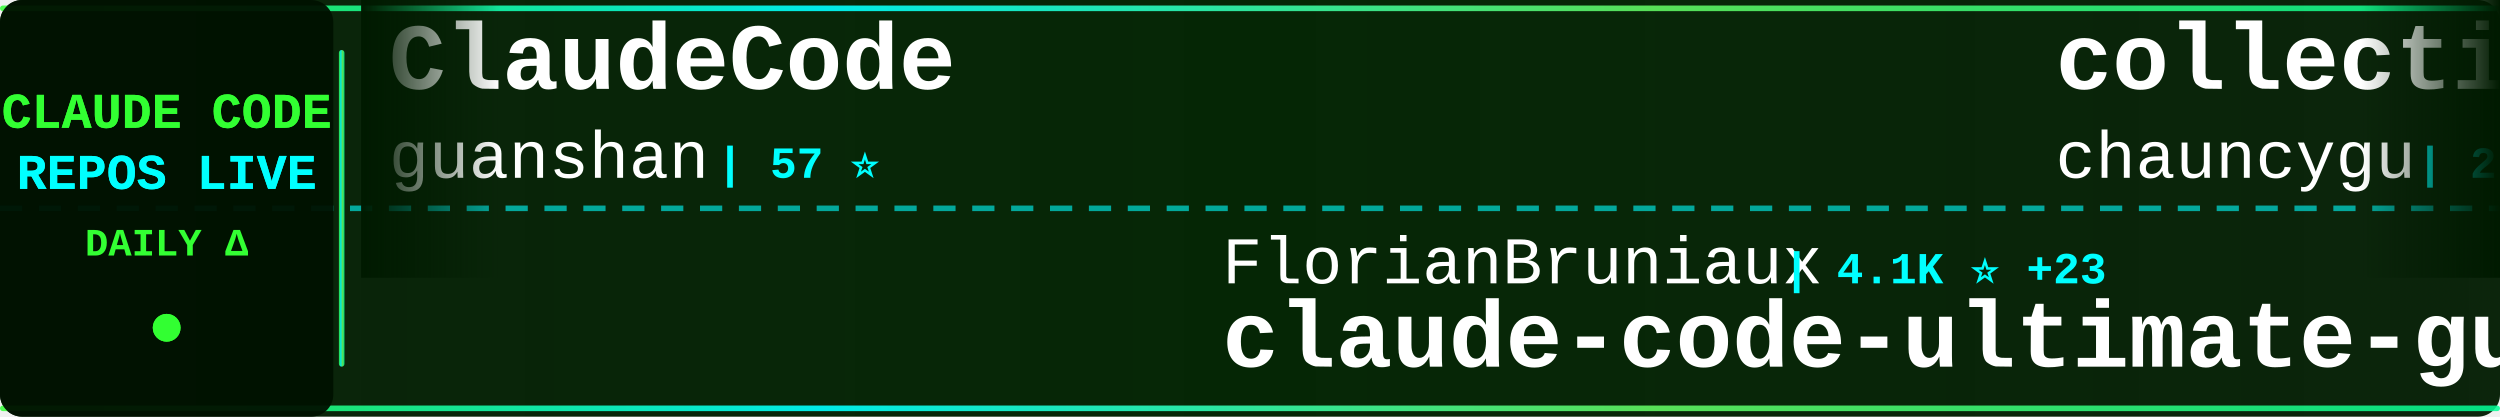
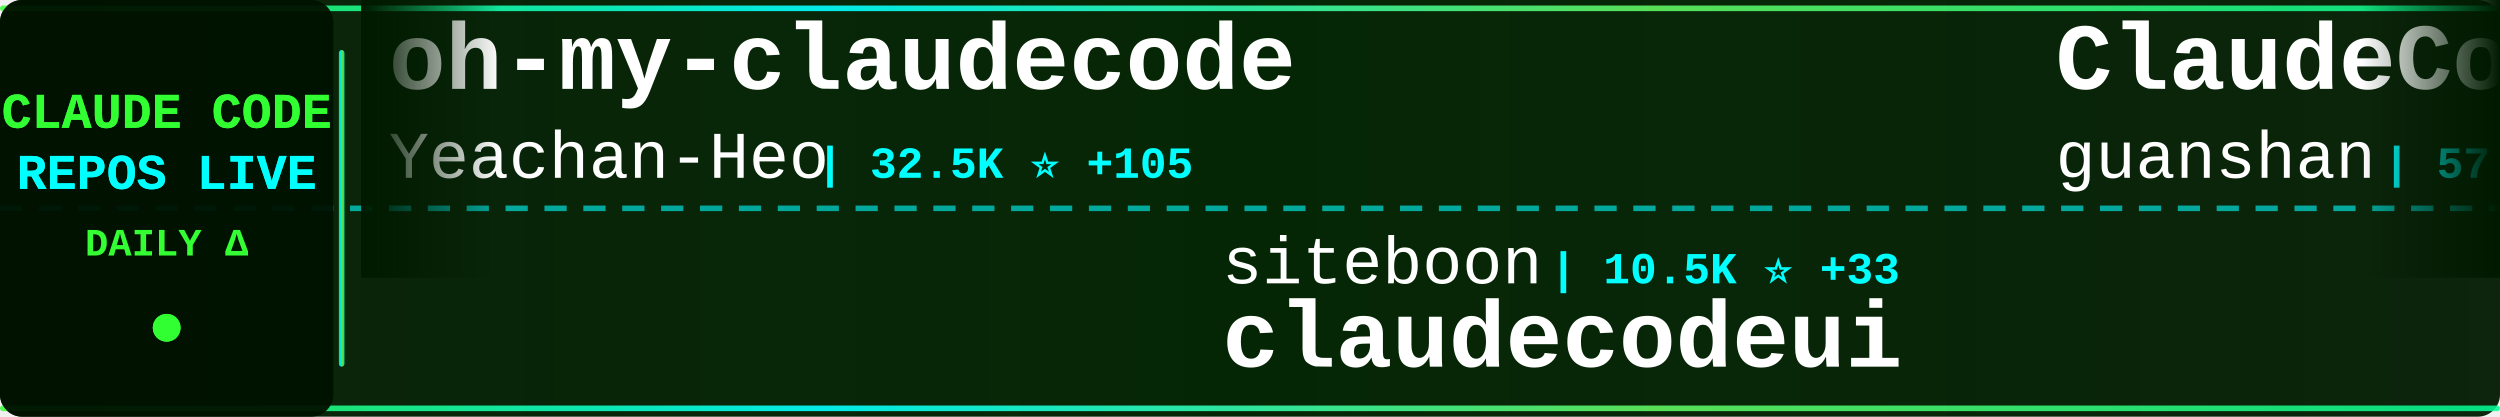
<svg xmlns="http://www.w3.org/2000/svg" width="900" height="150">
  <defs>
    <linearGradient id="tickerBg" x1="0%" y1="0%" x2="100%" y2="0%">
      <stop offset="0%" style="stop-color:#001a00;stop-opacity:0.95" />
      <stop offset="50%" style="stop-color:#002200;stop-opacity:0.98" />
      <stop offset="100%" style="stop-color:#001a00;stop-opacity:0.95" />
    </linearGradient>
    <linearGradient id="borderGrad" x1="0%" y1="0%" x2="100%" y2="0%">
      <stop offset="0%" style="stop-color:#33ff33;stop-opacity:0.85">
        <animate attributeName="stop-opacity" values="0.85;1;0.85" dur="2s" repeatCount="indefinite" />
      </stop>
      <stop offset="33%" style="stop-color:#00ffff;stop-opacity:0.9">
        <animate attributeName="stop-opacity" values="0.9;1;0.9" dur="2.2s" repeatCount="indefinite" />
      </stop>
      <stop offset="66%" style="stop-color:#66ff66;stop-opacity:0.85">
        <animate attributeName="stop-opacity" values="0.85;1;0.85" dur="1.8s" repeatCount="indefinite" />
      </stop>
      <stop offset="100%" style="stop-color:#00ff99;stop-opacity:0.85">
        <animate attributeName="stop-opacity" values="0.85;1;0.85" dur="2s" repeatCount="indefinite" />
      </stop>
    </linearGradient>
    <filter id="textGlow">
      <feGaussianBlur stdDeviation="0.1" result="coloredBlur" />
      <feMerge>
        <feMergeNode in="coloredBlur" />
        <feMergeNode in="SourceGraphic" />
      </feMerge>
    </filter>
    <filter id="metricGlow">
      <feGaussianBlur stdDeviation="0.2" result="coloredBlur" />
      <feMerge>
        <feMergeNode in="coloredBlur" />
        <feMergeNode in="SourceGraphic" />
      </feMerge>
    </filter>
    <linearGradient id="leftFade" x1="0%" y1="0%" x2="100%" y2="0%">
      <stop offset="0%" style="stop-color:#001a00;stop-opacity:1" />
      <stop offset="100%" style="stop-color:#001a00;stop-opacity:0" />
    </linearGradient>
    <linearGradient id="rightFade" x1="0%" y1="0%" x2="100%" y2="0%">
      <stop offset="0%" style="stop-color:#001a00;stop-opacity:0" />
      <stop offset="100%" style="stop-color:#001a00;stop-opacity:1" />
    </linearGradient>
  </defs>
  <rect width="900" height="150" fill="url(#tickerBg)" rx="8" />
  <rect x="0" y="2" width="900" height="2" fill="url(#borderGrad)" rx="1" />
  <rect x="0" y="146" width="900" height="2" fill="url(#borderGrad)" rx="1" />
  <line x1="0" y1="75" x2="900" y2="75" stroke="#00ffff" stroke-width="2" stroke-dasharray="8 6" opacity="0.6" />
  <rect x="0" y="0" width="120" height="150" fill="#001100" opacity="0.95" rx="8" />
  <text x="60" y="46" font-family="'Courier New', monospace" font-size="18" font-weight="bold" fill="#33ff33" text-anchor="middle" filter="url(#textGlow)">
    CLAUDE CODE
  </text>
  <text x="60" y="68" font-family="'Courier New', monospace" font-size="18" font-weight="bold" fill="#00ffff" text-anchor="middle" filter="url(#textGlow)">
    REPOS LIVE
  </text>
  <text x="60" y="92" font-family="'Courier New', monospace" font-size="14" font-weight="bold" fill="#33ff33" text-anchor="middle">
    DAILY Δ
  </text>
  <circle cx="60" cy="118" r="5" fill="#33ff33" filter="url(#metricGlow)">
    <animate attributeName="r" values="4;6;4" dur="1.5s" repeatCount="indefinite" />
    <animate attributeName="opacity" values="0.6;1;0.6" dur="1.5s" repeatCount="indefinite" />
  </circle>
  <rect x="122" y="18" width="2" height="114" fill="url(#borderGrad)" rx="1" />
  <clipPath id="tickerClip">
    <rect x="130" y="0" width="770" height="150" />
  </clipPath>
  <g clip-path="url(#tickerClip)">
    <g id="tickerItems">
      <animateTransform attributeName="transform" attributeType="XML" type="translate" from="0 0" to="-3000 0" dur="54s" repeatCount="indefinite" />
      <g transform="translate(0, 0)">
+         <text x="140" y="32" font-family="'Courier New', monospace" font-size="34" font-weight="bold" fill="#ffffff">oh-my-claudecode</text>
+         <text x="140" y="64" font-family="'Courier New', monospace" font-size="24" font-weight="normal" fill="#ffffff" opacity="1.0">Yeachan-Heo</text>
+         <text x="294" y="64" font-family="'Courier New', monospace" font-size="16" font-weight="bold" fill="#00ffff"> | 32.5K ⭐ +105</text>
+       </g>
+       <g transform="translate(300, 0)">
+         <text x="140" y="102" font-family="'Courier New', monospace" font-size="24" font-weight="normal" fill="#ffffff" opacity="1.0">siteboon</text>
+         <text x="258" y="102" font-family="'Courier New', monospace" font-size="16" font-weight="bold" fill="#00ffff"> | 10.5K ⭐ +33</text>
+         <text x="140" y="132" font-family="'Courier New', monospace" font-size="34" font-weight="bold" fill="#ffffff">claudecodeui</text>
+       </g>
+       <g transform="translate(600, 0)">
        <text x="140" y="32" font-family="'Courier New', monospace" font-size="34" font-weight="bold" fill="#ffffff">ClaudeCode</text>
        <text x="140" y="64" font-family="'Courier New', monospace" font-size="24" font-weight="normal" fill="#ffffff" opacity="1.0">guanshan</text>
        <text x="258" y="64" font-family="'Courier New', monospace" font-size="16" font-weight="bold" fill="#00ffff"> | 57 ⭐</text>
      </g>
-       <g transform="translate(300, 0)">
-         <text x="140" y="102" font-family="'Courier New', monospace" font-size="24" font-weight="normal" fill="#ffffff" opacity="1.0">FlorianBruniaux</text>
-         <text x="342" y="102" font-family="'Courier New', monospace" font-size="16" font-weight="bold" fill="#00ffff"> | 4.1K ⭐ +23</text>
-         <text x="140" y="132" font-family="'Courier New', monospace" font-size="34" font-weight="bold" fill="#ffffff">claude-code-ultimate-gui...</text>
-       </g>
-       <g transform="translate(600, 0)">
-         <text x="140" y="32" font-family="'Courier New', monospace" font-size="34" font-weight="bold" fill="#ffffff">collection-claude-code-s...</text>
-         <text x="140" y="64" font-family="'Courier New', monospace" font-size="24" font-weight="normal" fill="#ffffff" opacity="1.0">chauncygu</text>
-         <text x="270" y="64" font-family="'Courier New', monospace" font-size="16" font-weight="bold" fill="#00ffff"> | 2.4K ⭐ +10</text>
-       </g>
      <g transform="translate(900, 0)">
-         <text x="140" y="102" font-family="'Courier New', monospace" font-size="24" font-weight="normal" fill="#ffffff" opacity="1.0">pedrohcgs</text>
-         <text x="270" y="102" font-family="'Courier New', monospace" font-size="16" font-weight="bold" fill="#00ffff"> | 1.0K ⭐ +4</text>
-         <text x="140" y="132" font-family="'Courier New', monospace" font-size="34" font-weight="bold" fill="#ffffff">claude-code-my-workflow</text>
+         <text x="140" y="102" font-family="'Courier New', monospace" font-size="24" font-weight="normal" fill="#ffffff" opacity="1.0">anthropics</text>
+         <text x="282" y="102" font-family="'Courier New', monospace" font-size="16" font-weight="bold" fill="#00ffff"> | 805 ⭐ +2</text>
+         <text x="140" y="132" font-family="'Courier New', monospace" font-size="34" font-weight="bold" fill="#ffffff">claude-code-base-action</text>
      </g>
      <g transform="translate(1200, 0)">
-         <text x="140" y="32" font-family="'Courier New', monospace" font-size="34" font-weight="bold" fill="#ffffff">claude-code-tudou</text>
-         <text x="140" y="64" font-family="'Courier New', monospace" font-size="24" font-weight="normal" fill="#ffffff" opacity="1.0">AICoderTudou</text>
-         <text x="306" y="64" font-family="'Courier New', monospace" font-size="16" font-weight="bold" fill="#00ffff"> | 497 ⭐ +1</text>
+         <text x="140" y="32" font-family="'Courier New', monospace" font-size="34" font-weight="bold" fill="#ffffff">ClaudeCodeAgents</text>
+         <text x="140" y="64" font-family="'Courier New', monospace" font-size="24" font-weight="normal" fill="#ffffff" opacity="1.0">darcyegb</text>
+         <text x="258" y="64" font-family="'Courier New', monospace" font-size="16" font-weight="bold" fill="#00ffff"> | 680 ⭐ +2</text>
      </g>
      <g transform="translate(1500, 0)">
        <text x="140" y="102" font-family="'Courier New', monospace" font-size="24" font-weight="normal" fill="#ffffff" opacity="1.0">davila7</text>
-         <text x="246" y="102" font-family="'Courier New', monospace" font-size="16" font-weight="bold" fill="#00ffff"> | 26.7K ⭐ +68</text>
+         <text x="246" y="102" font-family="'Courier New', monospace" font-size="16" font-weight="bold" fill="#00ffff"> | 26.7K ⭐ +67</text>
        <text x="140" y="132" font-family="'Courier New', monospace" font-size="34" font-weight="bold" fill="#ffffff">claude-code-templates</text>
      </g>
      <g transform="translate(1800, 0)">
-         <text x="140" y="32" font-family="'Courier New', monospace" font-size="34" font-weight="bold" fill="#ffffff">claude-code-reverse</text>
-         <text x="140" y="64" font-family="'Courier New', monospace" font-size="24" font-weight="normal" fill="#ffffff" opacity="1.0">Yuyz0112</text>
-         <text x="258" y="64" font-family="'Courier New', monospace" font-size="16" font-weight="bold" fill="#00ffff"> | 2.4K ⭐</text>
+         <text x="140" y="32" font-family="'Courier New', monospace" font-size="34" font-weight="bold" fill="#ffffff">claude-task-master</text>
+         <text x="140" y="64" font-family="'Courier New', monospace" font-size="24" font-weight="normal" fill="#ffffff" opacity="1.0">eyaltoledano</text>
+         <text x="306" y="64" font-family="'Courier New', monospace" font-size="16" font-weight="bold" fill="#00ffff"> | 27.0K ⭐ +8</text>
      </g>
      <g transform="translate(2100, 0)">
-         <text x="140" y="102" font-family="'Courier New', monospace" font-size="24" font-weight="normal" fill="#ffffff" opacity="1.0">anthropics</text>
-         <text x="282" y="102" font-family="'Courier New', monospace" font-size="16" font-weight="bold" fill="#00ffff"> | 4.5K ⭐ +10</text>
-         <text x="140" y="132" font-family="'Courier New', monospace" font-size="34" font-weight="bold" fill="#ffffff">claude-code-security-rev...</text>
+         <text x="140" y="102" font-family="'Courier New', monospace" font-size="24" font-weight="normal" fill="#ffffff" opacity="1.0">alejandrobalderas</text>
+         <text x="366" y="102" font-family="'Courier New', monospace" font-size="16" font-weight="bold" fill="#00ffff"> | 1.9K ⭐ +6</text>
+         <text x="140" y="132" font-family="'Courier New', monospace" font-size="34" font-weight="bold" fill="#ffffff">claude-code-from-source</text>
      </g>
      <g transform="translate(2400, 0)">
-         <text x="140" y="32" font-family="'Courier New', monospace" font-size="34" font-weight="bold" fill="#ffffff">edmunds-claude-code</text>
-         <text x="140" y="64" font-family="'Courier New', monospace" font-size="24" font-weight="normal" fill="#ffffff" opacity="1.0">edmund-io</text>
-         <text x="270" y="64" font-family="'Courier New', monospace" font-size="16" font-weight="bold" fill="#00ffff"> | 1.4K ⭐ +2</text>
+         <text x="140" y="32" font-family="'Courier New', monospace" font-size="34" font-weight="bold" fill="#ffffff">claude-code-proxy</text>
+         <text x="140" y="64" font-family="'Courier New', monospace" font-size="24" font-weight="normal" fill="#ffffff" opacity="1.0">fuergaosi233</text>
+         <text x="306" y="64" font-family="'Courier New', monospace" font-size="16" font-weight="bold" fill="#00ffff"> | 2.5K ⭐ +9</text>
      </g>
      <g transform="translate(2700, 0)">
-         <text x="140" y="102" font-family="'Courier New', monospace" font-size="24" font-weight="normal" fill="#ffffff" opacity="1.0">Hyper66666</text>
-         <text x="282" y="102" font-family="'Courier New', monospace" font-size="16" font-weight="bold" fill="#00ffff"> | 213 ⭐</text>
-         <text x="140" y="132" font-family="'Courier New', monospace" font-size="34" font-weight="bold" fill="#ffffff">claude-code-sourcemap</text>
+         <text x="140" y="102" font-family="'Courier New', monospace" font-size="24" font-weight="normal" fill="#ffffff" opacity="1.0">KimYx0207</text>
+         <text x="270" y="102" font-family="'Courier New', monospace" font-size="16" font-weight="bold" fill="#00ffff"> | 3.6K ⭐ +7</text>
+         <text x="140" y="132" font-family="'Courier New', monospace" font-size="34" font-weight="bold" fill="#ffffff">Claude-Code-x-OpenClaw-G...</text>
      </g>
      <g transform="translate(3000, 0)">
+         <text x="140" y="32" font-family="'Courier New', monospace" font-size="34" font-weight="bold" fill="#ffffff">oh-my-claudecode</text>
+         <text x="140" y="64" font-family="'Courier New', monospace" font-size="24" font-weight="normal" fill="#ffffff" opacity="1.0">Yeachan-Heo</text>
+         <text x="294" y="64" font-family="'Courier New', monospace" font-size="16" font-weight="bold" fill="#00ffff"> | 32.5K ⭐ +105</text>
+       </g>
+       <g transform="translate(3300, 0)">
+         <text x="140" y="102" font-family="'Courier New', monospace" font-size="24" font-weight="normal" fill="#ffffff" opacity="1.0">siteboon</text>
+         <text x="258" y="102" font-family="'Courier New', monospace" font-size="16" font-weight="bold" fill="#00ffff"> | 10.5K ⭐ +33</text>
+         <text x="140" y="132" font-family="'Courier New', monospace" font-size="34" font-weight="bold" fill="#ffffff">claudecodeui</text>
+       </g>
+       <g transform="translate(3600, 0)">
        <text x="140" y="32" font-family="'Courier New', monospace" font-size="34" font-weight="bold" fill="#ffffff">ClaudeCode</text>
        <text x="140" y="64" font-family="'Courier New', monospace" font-size="24" font-weight="normal" fill="#ffffff" opacity="1.0">guanshan</text>
        <text x="258" y="64" font-family="'Courier New', monospace" font-size="16" font-weight="bold" fill="#00ffff"> | 57 ⭐</text>
      </g>
-       <g transform="translate(3300, 0)">
-         <text x="140" y="102" font-family="'Courier New', monospace" font-size="24" font-weight="normal" fill="#ffffff" opacity="1.0">FlorianBruniaux</text>
-         <text x="342" y="102" font-family="'Courier New', monospace" font-size="16" font-weight="bold" fill="#00ffff"> | 4.1K ⭐ +23</text>
-         <text x="140" y="132" font-family="'Courier New', monospace" font-size="34" font-weight="bold" fill="#ffffff">claude-code-ultimate-gui...</text>
-       </g>
-       <g transform="translate(3600, 0)">
-         <text x="140" y="32" font-family="'Courier New', monospace" font-size="34" font-weight="bold" fill="#ffffff">collection-claude-code-s...</text>
-         <text x="140" y="64" font-family="'Courier New', monospace" font-size="24" font-weight="normal" fill="#ffffff" opacity="1.0">chauncygu</text>
-         <text x="270" y="64" font-family="'Courier New', monospace" font-size="16" font-weight="bold" fill="#00ffff"> | 2.4K ⭐ +10</text>
-       </g>
      <g transform="translate(3900, 0)">
-         <text x="140" y="102" font-family="'Courier New', monospace" font-size="24" font-weight="normal" fill="#ffffff" opacity="1.0">pedrohcgs</text>
-         <text x="270" y="102" font-family="'Courier New', monospace" font-size="16" font-weight="bold" fill="#00ffff"> | 1.0K ⭐ +4</text>
-         <text x="140" y="132" font-family="'Courier New', monospace" font-size="34" font-weight="bold" fill="#ffffff">claude-code-my-workflow</text>
+         <text x="140" y="102" font-family="'Courier New', monospace" font-size="24" font-weight="normal" fill="#ffffff" opacity="1.0">anthropics</text>
+         <text x="282" y="102" font-family="'Courier New', monospace" font-size="16" font-weight="bold" fill="#00ffff"> | 805 ⭐ +2</text>
+         <text x="140" y="132" font-family="'Courier New', monospace" font-size="34" font-weight="bold" fill="#ffffff">claude-code-base-action</text>
      </g>
    </g>
  </g>
  <rect x="130" y="0" width="50" height="100" fill="url(#leftFade)" />
  <rect x="850" y="0" width="50" height="100" fill="url(#rightFade)" />
</svg>
